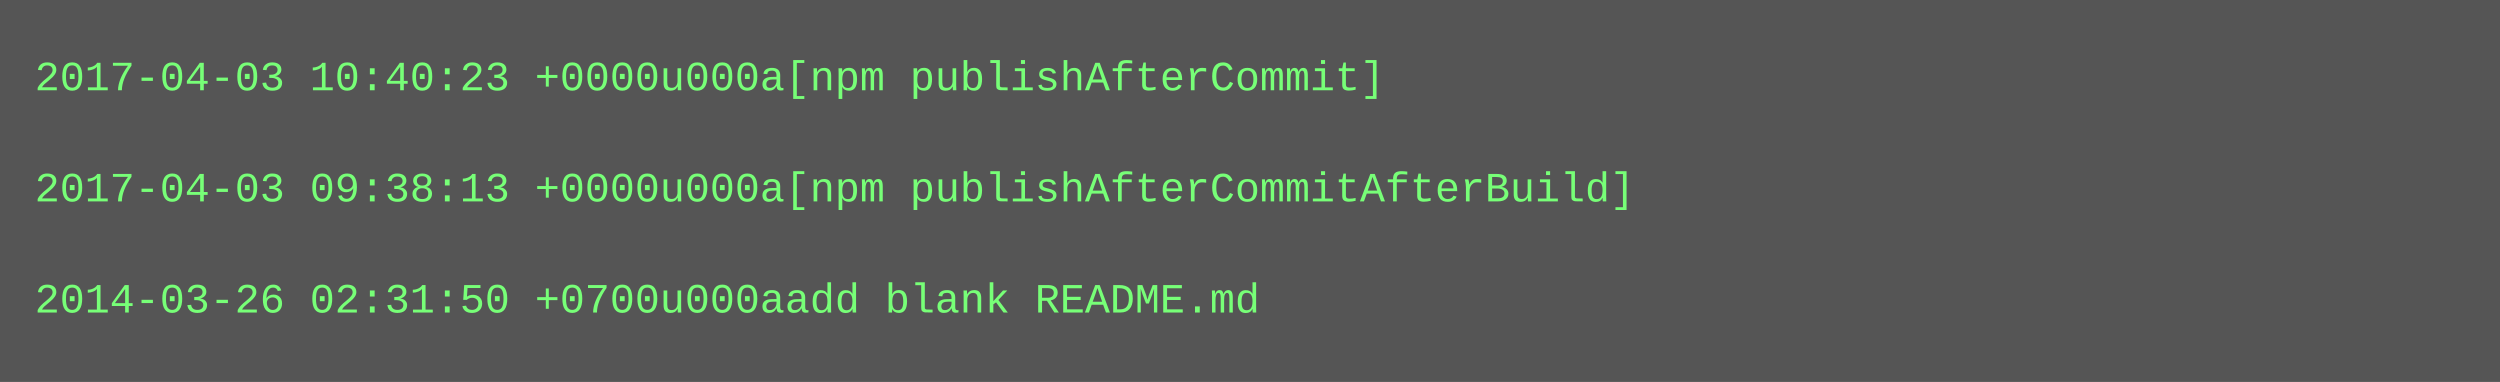
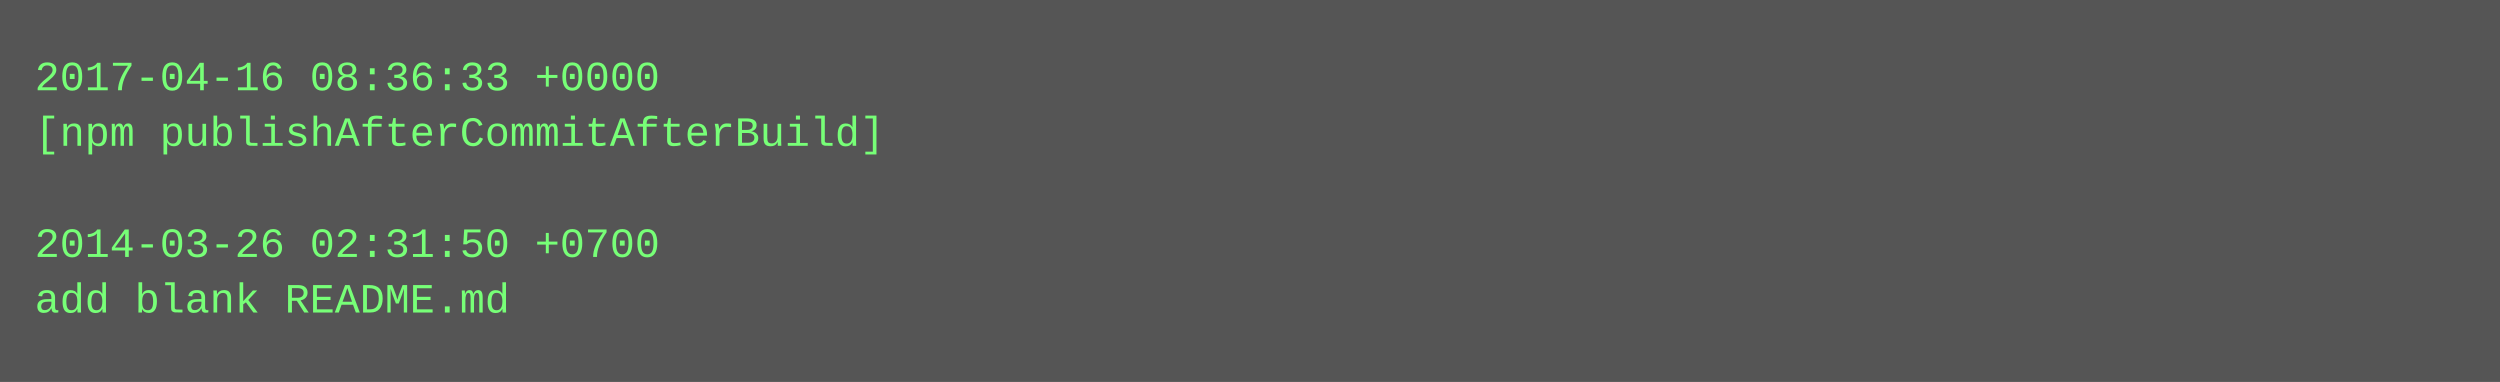
<svg xmlns="http://www.w3.org/2000/svg" height="110" width="720">
  <rect height="110" fill="#555" width="720" />
  <text fill="#7f7" font-family="Courier New" font-size="12" xml:space="preserve">
-     <tspan x="10" y="26">2017-04-03 10:40:23 +0000u000a[npm publishAfterCommit]</tspan>
-     <tspan x="10" y="42" />
-     <tspan x="10" y="58">2017-04-03 09:38:13 +0000u000a[npm publishAfterCommitAfterBuild]</tspan>
-     <tspan x="10" y="74" />
-     <tspan x="10" y="90">2014-03-26 02:31:50 +0700u000aadd blank README.md</tspan>
+     <tspan x="10" y="26">2017-04-16 08:36:33 +0000</tspan>
+     <tspan x="10" y="42">[npm publishAfterCommitAfterBuild]</tspan>
+     <tspan x="10" y="58" />
+     <tspan x="10" y="74">2014-03-26 02:31:50 +0700</tspan>
+     <tspan x="10" y="90">add blank README.md</tspan>
  </text>
</svg>
